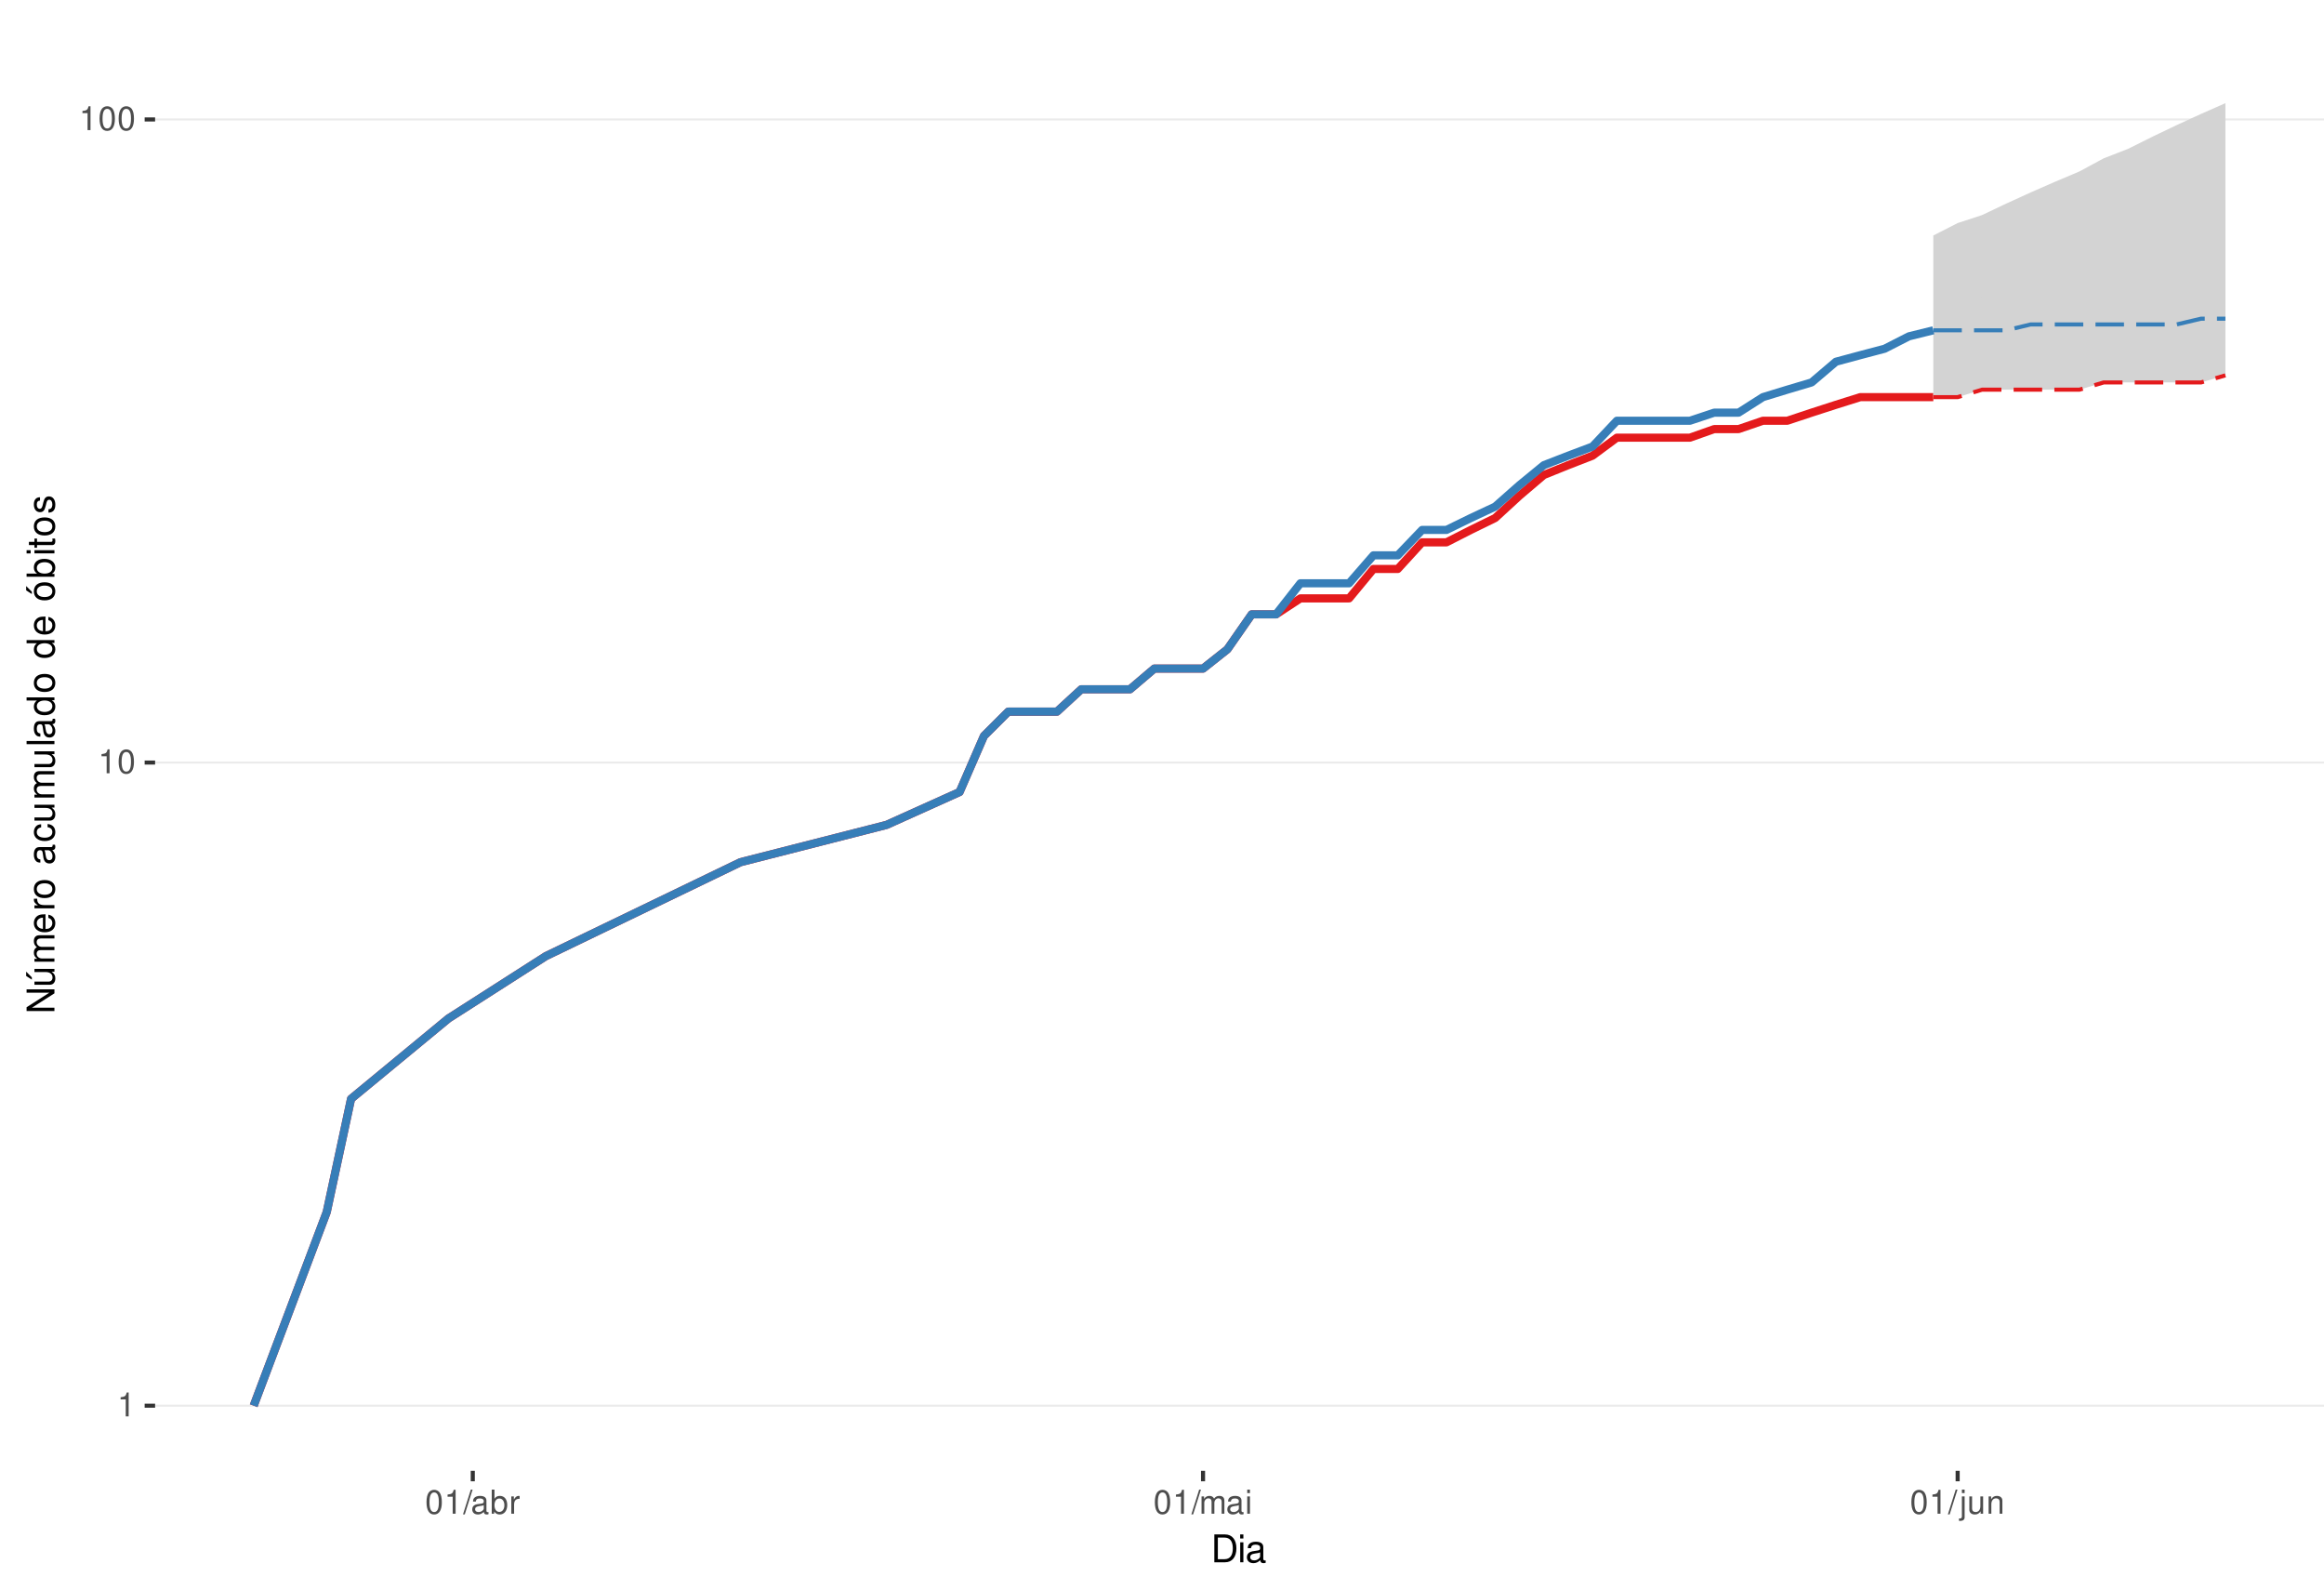
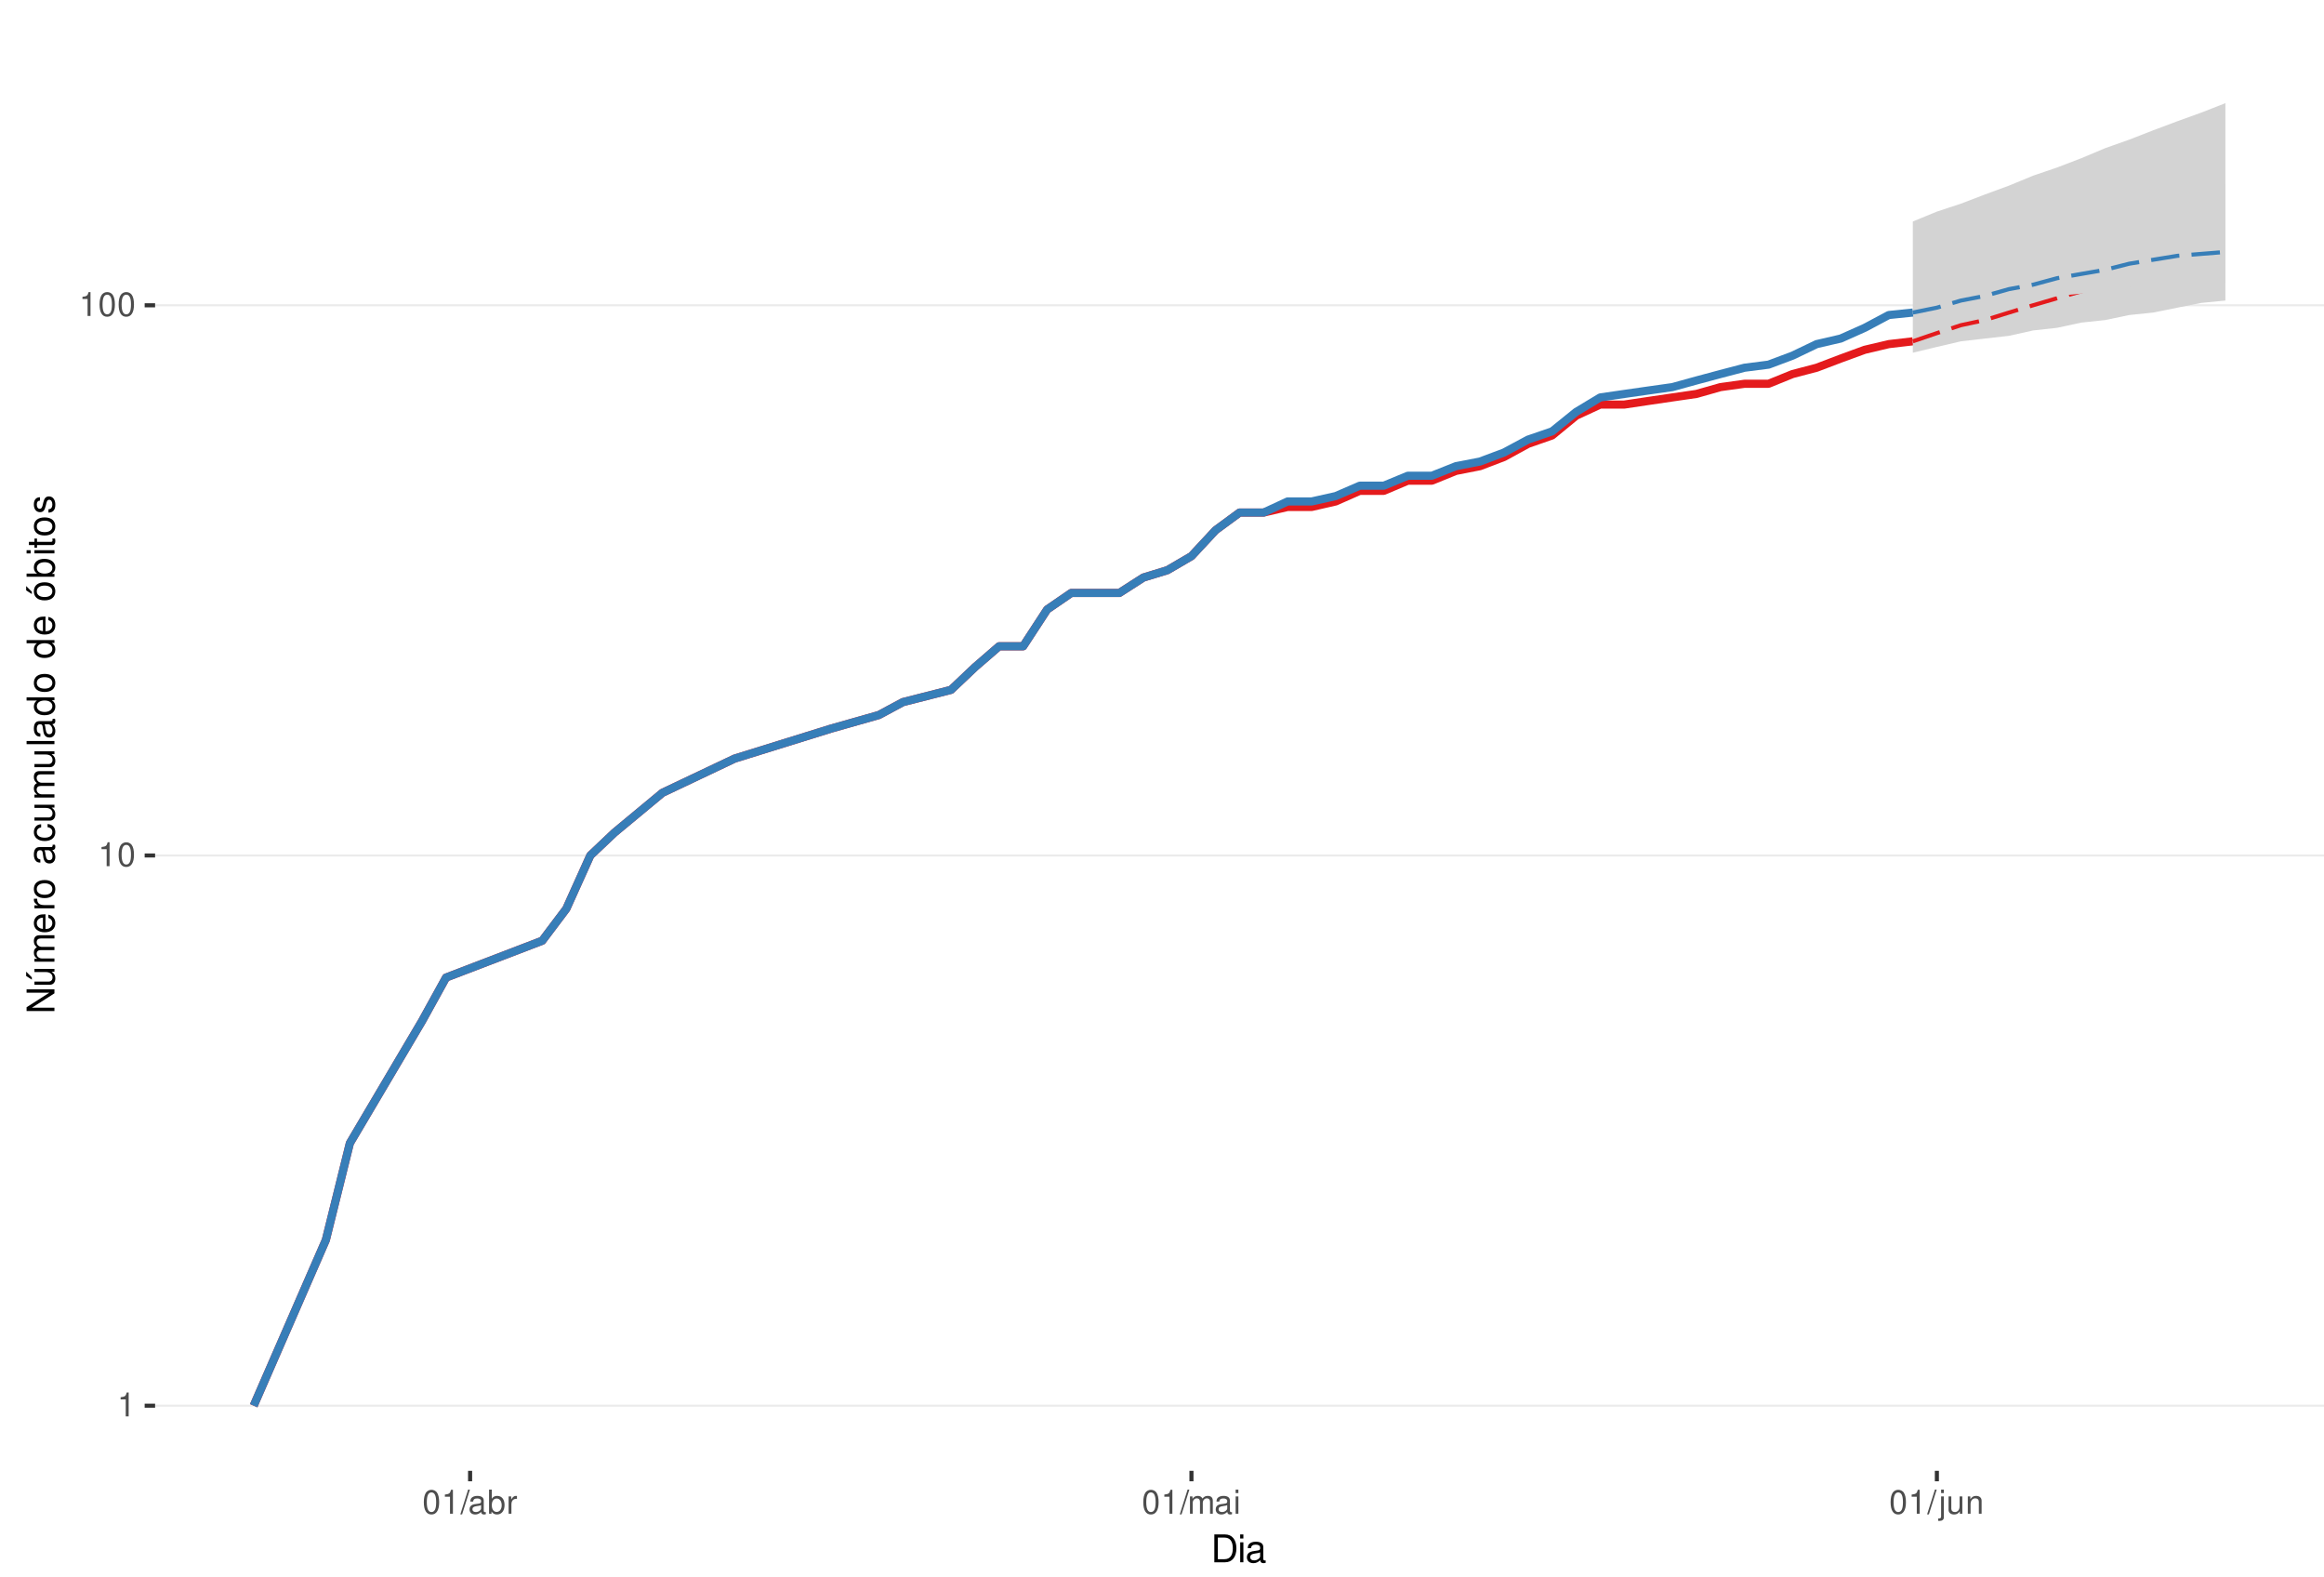
<svg xmlns="http://www.w3.org/2000/svg" xmlns:xlink="http://www.w3.org/1999/xlink" width="609pt" height="413pt" viewBox="0 0 609 413" version="1.1">
  <defs>
    <g>
      <symbol overflow="visible" id="glyph0-0">
        <path style="stroke:none;" d="" />
      </symbol>
      <symbol overflow="visible" id="glyph0-1">
        <path style="stroke:none;" d="M 2.234 -4.453 L 2.234 0 L 3 0 L 3 -6.266 L 2.5 -6.266 C 2.234 -5.297 2.062 -5.172 0.891 -5.016 L 0.891 -4.453 Z M 2.234 -4.453 " />
      </symbol>
      <symbol overflow="visible" id="glyph0-2">
        <path style="stroke:none;" d="M 2.375 -6.266 C 1.812 -6.266 1.297 -6 0.969 -5.578 C 0.578 -5.016 0.375 -4.188 0.375 -3.031 C 0.375 -0.922 1.062 0.203 2.375 0.203 C 3.672 0.203 4.391 -0.922 4.391 -2.984 C 4.391 -4.188 4.203 -5 3.797 -5.578 C 3.469 -6 2.953 -6.266 2.375 -6.266 Z M 2.375 -5.578 C 3.203 -5.578 3.609 -4.75 3.609 -3.047 C 3.609 -1.266 3.219 -0.438 2.359 -0.438 C 1.562 -0.438 1.156 -1.297 1.156 -3.016 C 1.156 -4.75 1.562 -5.578 2.375 -5.578 Z M 2.375 -5.578 " />
      </symbol>
      <symbol overflow="visible" id="glyph0-3">
        <path style="stroke:none;" d="M 1.984 -6.312 L -0.062 0.172 L 0.406 0.172 L 2.453 -6.312 Z M 1.984 -6.312 " />
      </symbol>
      <symbol overflow="visible" id="glyph0-4">
        <path style="stroke:none;" d="M 4.625 -0.422 C 4.547 -0.406 4.516 -0.406 4.469 -0.406 C 4.219 -0.406 4.078 -0.531 4.078 -0.766 L 4.078 -3.422 C 4.078 -4.234 3.5 -4.672 2.375 -4.672 C 1.719 -4.672 1.188 -4.469 0.875 -4.141 C 0.672 -3.906 0.578 -3.641 0.562 -3.188 L 1.297 -3.188 C 1.344 -3.75 1.672 -4 2.359 -4 C 3.016 -4 3.375 -3.75 3.375 -3.328 L 3.375 -3.141 C 3.359 -2.828 3.203 -2.703 2.609 -2.625 C 1.594 -2.5 1.438 -2.469 1.156 -2.359 C 0.625 -2.125 0.359 -1.734 0.359 -1.141 C 0.359 -0.312 0.938 0.203 1.859 0.203 C 2.422 0.203 2.875 0 3.391 -0.469 C 3.438 0 3.672 0.203 4.141 0.203 C 4.297 0.203 4.391 0.188 4.625 0.125 Z M 3.375 -1.422 C 3.375 -1.188 3.297 -1.031 3.078 -0.844 C 2.781 -0.578 2.438 -0.438 2.016 -0.438 C 1.453 -0.438 1.109 -0.703 1.109 -1.156 C 1.109 -1.641 1.422 -1.875 2.203 -1.984 C 2.984 -2.094 3.125 -2.125 3.375 -2.234 Z M 3.375 -1.422 " />
      </symbol>
      <symbol overflow="visible" id="glyph0-5">
        <path style="stroke:none;" d="M 0.469 -6.312 L 0.469 0 L 1.109 0 L 1.109 -0.578 C 1.469 -0.047 1.922 0.203 2.547 0.203 C 3.75 0.203 4.531 -0.781 4.531 -2.281 C 4.531 -3.75 3.797 -4.672 2.594 -4.672 C 1.969 -4.672 1.531 -4.438 1.188 -3.922 L 1.188 -6.312 Z M 2.453 -3.984 C 3.25 -3.984 3.781 -3.297 3.781 -2.203 C 3.781 -1.172 3.234 -0.469 2.453 -0.469 C 1.672 -0.469 1.188 -1.172 1.188 -2.234 C 1.188 -3.297 1.672 -3.984 2.453 -3.984 Z M 2.453 -3.984 " />
      </symbol>
      <symbol overflow="visible" id="glyph0-6">
        <path style="stroke:none;" d="M 0.594 -4.531 L 0.594 0 L 1.328 0 L 1.328 -2.359 C 1.328 -3.438 1.781 -3.938 2.781 -3.906 L 2.781 -4.641 C 2.656 -4.656 2.594 -4.672 2.5 -4.672 C 2.031 -4.672 1.672 -4.391 1.266 -3.719 L 1.266 -4.531 Z M 0.594 -4.531 " />
      </symbol>
      <symbol overflow="visible" id="glyph0-7">
        <path style="stroke:none;" d="M 0.609 -4.531 L 0.609 0 L 1.328 0 L 1.328 -2.844 C 1.328 -3.5 1.812 -4.031 2.391 -4.031 C 2.938 -4.031 3.234 -3.703 3.234 -3.125 L 3.234 0 L 3.969 0 L 3.969 -2.844 C 3.969 -3.5 4.438 -4.031 5.031 -4.031 C 5.562 -4.031 5.875 -3.703 5.875 -3.125 L 5.875 0 L 6.594 0 L 6.594 -3.406 C 6.594 -4.219 6.125 -4.672 5.281 -4.672 C 4.672 -4.672 4.312 -4.484 3.891 -3.969 C 3.625 -4.453 3.25 -4.672 2.672 -4.672 C 2.062 -4.672 1.656 -4.438 1.266 -3.891 L 1.266 -4.531 Z M 0.609 -4.531 " />
      </symbol>
      <symbol overflow="visible" id="glyph0-8">
        <path style="stroke:none;" d="M 1.297 -4.531 L 0.578 -4.531 L 0.578 0 L 1.297 0 Z M 1.297 -6.312 L 0.578 -6.312 L 0.578 -5.406 L 1.297 -5.406 Z M 1.297 -6.312 " />
      </symbol>
      <symbol overflow="visible" id="glyph0-9">
        <path style="stroke:none;" d="M 0.609 -4.531 L 0.609 0.656 C 0.609 1.109 0.469 1.25 0.016 1.25 C -0.031 1.25 -0.062 1.25 -0.156 1.25 L -0.156 1.859 C -0.062 1.875 -0.031 1.891 0.094 1.891 C 0.906 1.891 1.328 1.562 1.328 0.938 L 1.328 -4.531 Z M 1.328 -6.312 L 0.609 -6.312 L 0.609 -5.406 L 1.328 -5.406 Z M 1.328 -6.312 " />
      </symbol>
      <symbol overflow="visible" id="glyph0-10">
        <path style="stroke:none;" d="M 4.172 0 L 4.172 -4.531 L 3.453 -4.531 L 3.453 -1.969 C 3.453 -1.031 2.969 -0.438 2.219 -0.438 C 1.641 -0.438 1.281 -0.781 1.281 -1.328 L 1.281 -4.531 L 0.562 -4.531 L 0.562 -1.031 C 0.562 -0.281 1.125 0.203 2.016 0.203 C 2.672 0.203 3.094 -0.031 3.516 -0.625 L 3.516 0 Z M 4.172 0 " />
      </symbol>
      <symbol overflow="visible" id="glyph0-11">
        <path style="stroke:none;" d="M 0.609 -4.531 L 0.609 0 L 1.328 0 L 1.328 -2.5 C 1.328 -3.422 1.812 -4.031 2.562 -4.031 C 3.141 -4.031 3.5 -3.688 3.5 -3.141 L 3.5 0 L 4.219 0 L 4.219 -3.422 C 4.219 -4.188 3.656 -4.672 2.781 -4.672 C 2.109 -4.672 1.672 -4.406 1.266 -3.781 L 1.266 -4.531 Z M 0.609 -4.531 " />
      </symbol>
      <symbol overflow="visible" id="glyph1-0">
        <path style="stroke:none;" d="" />
      </symbol>
      <symbol overflow="visible" id="glyph1-1">
        <path style="stroke:none;" d="M 0.891 0 L 3.703 0 C 5.547 0 6.672 -1.375 6.672 -3.656 C 6.672 -5.906 5.547 -7.297 3.703 -7.297 L 0.891 -7.297 Z M 1.812 -0.812 L 1.812 -6.469 L 3.547 -6.469 C 4.984 -6.469 5.734 -5.5 5.734 -3.641 C 5.734 -1.797 4.984 -0.812 3.547 -0.812 Z M 1.812 -0.812 " />
      </symbol>
      <symbol overflow="visible" id="glyph1-2">
        <path style="stroke:none;" d="M 1.5 -5.234 L 0.672 -5.234 L 0.672 0 L 1.5 0 Z M 1.5 -7.297 L 0.656 -7.297 L 0.656 -6.234 L 1.5 -6.234 Z M 1.5 -7.297 " />
      </symbol>
      <symbol overflow="visible" id="glyph1-3">
        <path style="stroke:none;" d="M 5.344 -0.484 C 5.266 -0.469 5.219 -0.469 5.172 -0.469 C 4.875 -0.469 4.719 -0.625 4.719 -0.875 L 4.719 -3.953 C 4.719 -4.891 4.047 -5.391 2.75 -5.391 C 1.984 -5.391 1.375 -5.172 1.016 -4.781 C 0.766 -4.516 0.672 -4.203 0.656 -3.688 L 1.484 -3.688 C 1.562 -4.328 1.938 -4.625 2.719 -4.625 C 3.484 -4.625 3.891 -4.344 3.891 -3.844 L 3.891 -3.625 C 3.875 -3.266 3.703 -3.125 3.016 -3.047 C 1.844 -2.891 1.656 -2.844 1.344 -2.719 C 0.734 -2.453 0.422 -2 0.422 -1.312 C 0.422 -0.375 1.078 0.234 2.141 0.234 C 2.797 0.234 3.328 0 3.922 -0.547 C 3.984 0 4.234 0.234 4.781 0.234 C 4.953 0.234 5.062 0.203 5.344 0.141 Z M 3.891 -1.656 C 3.891 -1.375 3.812 -1.203 3.562 -0.969 C 3.219 -0.656 2.812 -0.5 2.312 -0.5 C 1.672 -0.5 1.297 -0.812 1.297 -1.344 C 1.297 -1.891 1.656 -2.172 2.547 -2.297 C 3.438 -2.422 3.609 -2.453 3.891 -2.594 Z M 3.891 -1.656 " />
      </symbol>
      <symbol overflow="visible" id="glyph2-0">
        <path style="stroke:none;" d="" />
      </symbol>
      <symbol overflow="visible" id="glyph2-1">
        <path style="stroke:none;" d="M -7.297 -6.453 L -7.297 -5.578 L -1.328 -5.578 L -7.297 -1.766 L -7.297 -0.766 L 0 -0.766 L 0 -1.641 L -5.906 -1.641 L 0 -5.406 L 0 -6.453 Z M -7.297 -6.453 " />
      </symbol>
      <symbol overflow="visible" id="glyph2-2">
        <path style="stroke:none;" d="M 0 -4.812 L -5.234 -4.812 L -5.234 -3.984 L -2.266 -3.984 C -1.203 -3.984 -0.5 -3.438 -0.5 -2.562 C -0.5 -1.906 -0.906 -1.484 -1.531 -1.484 L -5.234 -1.484 L -5.234 -0.656 L -1.203 -0.656 C -0.328 -0.656 0.234 -1.297 0.234 -2.312 C 0.234 -3.094 -0.047 -3.578 -0.734 -4.062 L 0 -4.062 Z M -7.406 -2.953 L -5.922 -2 L -5.922 -2.594 L -7.406 -4.094 Z M -7.406 -2.953 " />
      </symbol>
      <symbol overflow="visible" id="glyph2-3">
        <path style="stroke:none;" d="M -5.234 -0.703 L 0 -0.703 L 0 -1.547 L -3.297 -1.547 C -4.047 -1.547 -4.656 -2.094 -4.656 -2.766 C -4.656 -3.391 -4.281 -3.734 -3.609 -3.734 L 0 -3.734 L 0 -4.578 L -3.297 -4.578 C -4.047 -4.578 -4.656 -5.125 -4.656 -5.812 C -4.656 -6.422 -4.266 -6.781 -3.609 -6.781 L 0 -6.781 L 0 -7.625 L -3.938 -7.625 C -4.875 -7.625 -5.391 -7.078 -5.391 -6.094 C -5.391 -5.406 -5.188 -4.984 -4.594 -4.484 C -5.156 -4.188 -5.391 -3.766 -5.391 -3.078 C -5.391 -2.375 -5.125 -1.906 -4.5 -1.469 L -5.234 -1.469 Z M -5.234 -0.703 " />
      </symbol>
      <symbol overflow="visible" id="glyph2-4">
        <path style="stroke:none;" d="M -2.344 -5.125 C -3.141 -5.125 -3.625 -5.062 -4.016 -4.922 C -4.875 -4.578 -5.391 -3.781 -5.391 -2.797 C -5.391 -1.344 -4.281 -0.406 -2.547 -0.406 C -0.812 -0.406 0.234 -1.297 0.234 -2.781 C 0.234 -3.984 -0.453 -4.812 -1.594 -5.016 L -1.594 -4.188 C -0.906 -3.953 -0.547 -3.484 -0.547 -2.812 C -0.547 -2.281 -0.781 -1.828 -1.219 -1.547 C -1.516 -1.344 -1.812 -1.281 -2.344 -1.266 Z M -3.016 -1.297 C -3.984 -1.359 -4.625 -1.953 -4.625 -2.797 C -4.625 -3.641 -3.953 -4.234 -3.016 -4.234 Z M -3.016 -1.297 " />
      </symbol>
      <symbol overflow="visible" id="glyph2-5">
        <path style="stroke:none;" d="M -5.234 -0.688 L 0 -0.688 L 0 -1.531 L -2.719 -1.531 C -3.984 -1.547 -4.547 -2.062 -4.516 -3.203 L -5.359 -3.203 C -5.375 -3.062 -5.391 -2.984 -5.391 -2.891 C -5.391 -2.344 -5.062 -1.938 -4.297 -1.453 L -5.234 -1.453 Z M -5.234 -0.688 " />
      </symbol>
      <symbol overflow="visible" id="glyph2-6">
        <path style="stroke:none;" d="M -5.391 -2.719 C -5.391 -1.234 -4.344 -0.359 -2.578 -0.359 C -0.812 -0.359 0.234 -1.234 0.234 -2.734 C 0.234 -4.203 -0.812 -5.094 -2.547 -5.094 C -4.359 -5.094 -5.391 -4.234 -5.391 -2.719 Z M -4.625 -2.734 C -4.625 -3.672 -3.844 -4.234 -2.547 -4.234 C -1.312 -4.234 -0.547 -3.656 -0.547 -2.734 C -0.547 -1.797 -1.312 -1.234 -2.578 -1.234 C -3.844 -1.234 -4.625 -1.797 -4.625 -2.734 Z M -4.625 -2.734 " />
      </symbol>
      <symbol overflow="visible" id="glyph2-7">
        <path style="stroke:none;" d="" />
      </symbol>
      <symbol overflow="visible" id="glyph2-8">
        <path style="stroke:none;" d="M -0.484 -5.344 C -0.469 -5.266 -0.469 -5.219 -0.469 -5.172 C -0.469 -4.875 -0.625 -4.719 -0.875 -4.719 L -3.953 -4.719 C -4.891 -4.719 -5.391 -4.047 -5.391 -2.75 C -5.391 -1.984 -5.172 -1.375 -4.781 -1.016 C -4.516 -0.766 -4.203 -0.672 -3.688 -0.656 L -3.688 -1.484 C -4.328 -1.562 -4.625 -1.938 -4.625 -2.719 C -4.625 -3.484 -4.344 -3.891 -3.844 -3.891 L -3.625 -3.891 C -3.266 -3.875 -3.125 -3.703 -3.047 -3.016 C -2.891 -1.844 -2.844 -1.656 -2.719 -1.344 C -2.453 -0.734 -2 -0.422 -1.312 -0.422 C -0.375 -0.422 0.234 -1.078 0.234 -2.141 C 0.234 -2.797 0 -3.328 -0.547 -3.922 C 0 -3.984 0.234 -4.234 0.234 -4.781 C 0.234 -4.953 0.203 -5.062 0.141 -5.344 Z M -1.656 -3.891 C -1.375 -3.891 -1.203 -3.812 -0.969 -3.562 C -0.656 -3.219 -0.5 -2.812 -0.5 -2.312 C -0.5 -1.672 -0.812 -1.297 -1.344 -1.297 C -1.891 -1.297 -2.172 -1.656 -2.297 -2.547 C -2.422 -3.438 -2.453 -3.609 -2.594 -3.891 Z M -1.656 -3.891 " />
      </symbol>
      <symbol overflow="visible" id="glyph2-9">
        <path style="stroke:none;" d="M -3.484 -4.703 C -3.984 -4.672 -4.312 -4.562 -4.609 -4.359 C -5.094 -4 -5.391 -3.375 -5.391 -2.641 C -5.391 -1.219 -4.266 -0.312 -2.531 -0.312 C -0.844 -0.312 0.234 -1.203 0.234 -2.625 C 0.234 -3.875 -0.516 -4.672 -1.797 -4.766 L -1.797 -3.938 C -0.953 -3.797 -0.547 -3.359 -0.547 -2.656 C -0.547 -1.734 -1.297 -1.188 -2.531 -1.188 C -3.844 -1.188 -4.625 -1.719 -4.625 -2.625 C -4.625 -3.328 -4.203 -3.766 -3.484 -3.875 Z M -3.484 -4.703 " />
      </symbol>
      <symbol overflow="visible" id="glyph2-10">
        <path style="stroke:none;" d="M 0 -4.812 L -5.234 -4.812 L -5.234 -3.984 L -2.266 -3.984 C -1.203 -3.984 -0.5 -3.438 -0.5 -2.562 C -0.5 -1.906 -0.906 -1.484 -1.531 -1.484 L -5.234 -1.484 L -5.234 -0.656 L -1.203 -0.656 C -0.328 -0.656 0.234 -1.297 0.234 -2.312 C 0.234 -3.094 -0.047 -3.578 -0.734 -4.062 L 0 -4.062 Z M 0 -4.812 " />
      </symbol>
      <symbol overflow="visible" id="glyph2-11">
        <path style="stroke:none;" d="M -7.297 -1.516 L -7.297 -0.688 L 0 -0.688 L 0 -1.516 Z M -7.297 -1.516 " />
      </symbol>
      <symbol overflow="visible" id="glyph2-12">
        <path style="stroke:none;" d="M -7.297 -4.953 L -7.297 -4.125 L -4.578 -4.125 C -5.109 -3.766 -5.391 -3.203 -5.391 -2.516 C -5.391 -1.156 -4.297 -0.266 -2.625 -0.266 C -0.859 -0.266 0.234 -1.125 0.234 -2.547 C 0.234 -3.266 -0.047 -3.766 -0.688 -4.203 L 0 -4.203 L 0 -4.953 Z M -4.609 -2.656 C -4.609 -3.547 -3.812 -4.125 -2.562 -4.125 C -1.344 -4.125 -0.547 -3.547 -0.547 -2.656 C -0.547 -1.734 -1.359 -1.125 -2.578 -1.125 C -3.797 -1.125 -4.609 -1.734 -4.609 -2.656 Z M -4.609 -2.656 " />
      </symbol>
      <symbol overflow="visible" id="glyph2-13">
        <path style="stroke:none;" d="M -5.391 -2.719 C -5.391 -1.234 -4.344 -0.359 -2.578 -0.359 C -0.812 -0.359 0.234 -1.234 0.234 -2.734 C 0.234 -4.203 -0.812 -5.094 -2.547 -5.094 C -4.359 -5.094 -5.391 -4.234 -5.391 -2.719 Z M -4.625 -2.734 C -4.625 -3.672 -3.844 -4.234 -2.547 -4.234 C -1.312 -4.234 -0.547 -3.656 -0.547 -2.734 C -0.547 -1.797 -1.312 -1.234 -2.578 -1.234 C -3.844 -1.234 -4.625 -1.797 -4.625 -2.734 Z M -7.406 -2.984 L -5.922 -2.016 L -5.922 -2.625 L -7.406 -4.109 Z M -7.406 -2.984 " />
      </symbol>
      <symbol overflow="visible" id="glyph2-14">
        <path style="stroke:none;" d="M -7.297 -0.547 L 0 -0.547 L 0 -1.297 L -0.672 -1.297 C -0.062 -1.688 0.234 -2.219 0.234 -2.953 C 0.234 -4.328 -0.906 -5.234 -2.641 -5.234 C -4.344 -5.234 -5.391 -4.375 -5.391 -2.984 C -5.391 -2.266 -5.125 -1.766 -4.531 -1.375 L -7.297 -1.375 Z M -4.609 -2.828 C -4.609 -3.766 -3.797 -4.359 -2.547 -4.359 C -1.359 -4.359 -0.547 -3.734 -0.547 -2.828 C -0.547 -1.938 -1.344 -1.375 -2.578 -1.375 C -3.812 -1.375 -4.609 -1.938 -4.609 -2.828 Z M -4.609 -2.828 " />
      </symbol>
      <symbol overflow="visible" id="glyph2-15">
        <path style="stroke:none;" d="M -5.234 -1.5 L -5.234 -0.672 L 0 -0.672 L 0 -1.5 Z M -7.297 -1.5 L -7.297 -0.656 L -6.234 -0.656 L -6.234 -1.5 Z M -7.297 -1.5 " />
      </symbol>
      <symbol overflow="visible" id="glyph2-16">
        <path style="stroke:none;" d="M -5.234 -2.547 L -5.234 -1.688 L -6.688 -1.688 L -6.688 -0.844 L -5.234 -0.844 L -5.234 -0.141 L -4.562 -0.141 L -4.562 -0.844 L -0.594 -0.844 C -0.062 -0.844 0.234 -1.203 0.234 -1.859 C 0.234 -2.078 0.203 -2.266 0.156 -2.547 L -0.547 -2.547 C -0.516 -2.422 -0.5 -2.312 -0.5 -2.141 C -0.5 -1.781 -0.594 -1.688 -0.969 -1.688 L -4.562 -1.688 L -4.562 -2.547 Z M -5.234 -2.547 " />
      </symbol>
      <symbol overflow="visible" id="glyph2-17">
        <path style="stroke:none;" d="M -3.781 -4.375 C -4.812 -4.375 -5.391 -3.688 -5.391 -2.484 C -5.391 -1.266 -4.766 -0.469 -3.797 -0.469 C -2.969 -0.469 -2.578 -0.891 -2.281 -2.125 L -2.094 -2.906 C -1.953 -3.484 -1.734 -3.719 -1.375 -3.719 C -0.875 -3.719 -0.547 -3.234 -0.547 -2.5 C -0.547 -2.047 -0.672 -1.672 -0.891 -1.453 C -1.047 -1.328 -1.188 -1.266 -1.562 -1.219 L -1.562 -0.344 C -0.344 -0.375 0.234 -1.062 0.234 -2.438 C 0.234 -3.75 -0.422 -4.594 -1.438 -4.594 C -2.203 -4.594 -2.641 -4.156 -2.891 -3.109 L -3.078 -2.312 C -3.234 -1.625 -3.453 -1.344 -3.828 -1.344 C -4.312 -1.344 -4.625 -1.766 -4.625 -2.453 C -4.625 -3.125 -4.328 -3.484 -3.781 -3.5 Z M -3.781 -4.375 " />
      </symbol>
    </g>
    <clipPath id="clip1">
      <path d="M 40.645 9.961 L 609 9.961 L 609 385.328 L 40.645 385.328 Z M 40.645 9.961 " />
    </clipPath>
    <clipPath id="clip2">
      <path d="M 40.645 368 L 609 368 L 609 369 L 40.645 369 Z M 40.645 368 " />
    </clipPath>
    <clipPath id="clip3">
-       <path d="M 40.645 199 L 609 199 L 609 201 L 40.645 201 Z M 40.645 199 " />
+       <path d="M 40.645 223 L 609 223 L 609 225 L 40.645 225 Z M 40.645 223 " />
    </clipPath>
    <clipPath id="clip4">
-       <path d="M 40.645 31 L 609 31 L 609 32 L 40.645 32 Z M 40.645 31 " />
+       <path d="M 40.645 79 L 609 79 L 609 81 L 40.645 81 Z M 40.645 79 " />
    </clipPath>
  </defs>
  <g id="surface240">
    <rect x="0" y="0" width="609" height="413" style="fill:rgb(100%,100%,100%);fill-opacity:1;stroke:none;" />
    <rect x="0" y="0" width="609" height="413" style="fill:rgb(100%,100%,100%);fill-opacity:1;stroke:none;" />
    <path style="fill:none;stroke-width:1.067;stroke-linecap:round;stroke-linejoin:round;stroke:rgb(100%,100%,100%);stroke-opacity:1;stroke-miterlimit:10;" d="M 0 413 L 609 413 L 609 0 L 0 0 Z M 0 413 " />
    <g clip-path="url(#clip1)" clip-rule="nonzero">
      <path style=" stroke:none;fill-rule:nonzero;fill:rgb(100%,100%,100%);fill-opacity:1;" d="M 40.645 385.328 L 609 385.328 L 609 9.961 L 40.645 9.961 Z M 40.645 385.328 " />
    </g>
    <g clip-path="url(#clip2)" clip-rule="nonzero">
      <path style="fill:none;stroke-width:0.533;stroke-linecap:butt;stroke-linejoin:round;stroke:rgb(92.157%,92.157%,92.157%);stroke-opacity:1;stroke-miterlimit:10;" d="M 40.645 368.266 L 609 368.266 " />
    </g>
    <g clip-path="url(#clip3)" clip-rule="nonzero">
-       <path style="fill:none;stroke-width:0.533;stroke-linecap:butt;stroke-linejoin:round;stroke:rgb(92.157%,92.157%,92.157%);stroke-opacity:1;stroke-miterlimit:10;" d="M 40.645 199.777 L 609 199.777 " />
+       <path style="fill:none;stroke-width:0.533;stroke-linecap:butt;stroke-linejoin:round;stroke:rgb(92.157%,92.157%,92.157%);stroke-opacity:1;stroke-miterlimit:10;" d="M 40.645 224.121 L 609 224.121 " />
    </g>
    <g clip-path="url(#clip4)" clip-rule="nonzero">
-       <path style="fill:none;stroke-width:0.533;stroke-linecap:butt;stroke-linejoin:round;stroke:rgb(92.157%,92.157%,92.157%);stroke-opacity:1;stroke-miterlimit:10;" d="M 40.645 31.289 L 609 31.289 " />
-     </g>
-     <path style="fill:none;stroke-width:2.134;stroke-linecap:butt;stroke-linejoin:round;stroke:rgb(89.412%,10.196%,10.98%);stroke-opacity:1;stroke-miterlimit:10;" d="M 66.48 368.266 L 85.617 317.547 L 91.996 287.875 L 117.512 266.824 L 143.027 250.496 L 194.055 225.875 L 232.328 216.105 L 251.465 207.488 L 257.844 192.805 L 264.223 186.438 L 276.98 186.438 L 283.359 180.578 L 296.117 180.578 L 302.496 175.156 L 315.254 175.156 L 321.633 170.109 L 328.012 160.949 L 334.391 160.949 L 340.77 156.766 L 353.527 156.766 L 359.906 149.059 L 366.285 149.059 L 372.664 142.082 L 379.043 142.082 L 385.422 138.832 L 391.801 135.715 L 398.18 129.859 L 404.559 124.438 L 410.938 121.867 L 417.316 119.387 L 423.695 114.664 L 442.832 114.664 L 449.211 112.414 L 455.59 112.414 L 461.969 110.23 L 468.348 110.23 L 474.727 108.109 L 481.105 106.047 L 487.484 104.043 L 506.621 104.043 " />
-     <path style=" stroke:none;fill-rule:nonzero;fill:rgb(82.745%,82.745%,82.745%);fill-opacity:1;" d="M 506.621 61.695 L 513 58.441 L 519.379 56.352 L 525.758 53.32 L 532.137 50.414 L 538.516 47.617 L 544.895 44.922 L 551.27 41.48 L 557.648 39 L 564.027 35.816 L 570.406 32.766 L 576.785 29.84 L 583.164 27.023 L 583.164 98.336 L 576.785 100.191 L 551.27 100.191 L 544.895 102.09 L 519.379 102.09 L 513 104.043 L 506.621 104.043 Z M 506.621 61.695 " />
-     <path style="fill:none;stroke-width:1.067;stroke-linecap:butt;stroke-linejoin:round;stroke:rgb(89.412%,10.196%,10.98%);stroke-opacity:1;stroke-dasharray:7.469,3.201;stroke-miterlimit:10;" d="M 506.621 104.043 L 513 104.043 L 519.379 102.09 L 544.895 102.09 L 551.27 100.191 L 576.785 100.191 L 583.164 98.336 " />
-     <path style="fill:none;stroke-width:2.134;stroke-linecap:butt;stroke-linejoin:round;stroke:rgb(21.569%,49.412%,72.157%);stroke-opacity:1;stroke-miterlimit:10;" d="M 66.48 368.266 L 85.617 317.547 L 91.996 287.875 L 117.512 266.824 L 143.027 250.496 L 194.055 225.875 L 232.328 216.105 L 251.465 207.488 L 257.844 192.805 L 264.223 186.438 L 276.98 186.438 L 283.359 180.578 L 296.117 180.578 L 302.496 175.156 L 315.254 175.156 L 321.633 170.109 L 328.012 160.949 L 334.391 160.949 L 340.77 152.812 L 353.527 152.812 L 359.906 145.488 L 366.285 145.488 L 372.664 138.832 L 379.043 138.832 L 385.422 135.715 L 391.801 132.73 L 398.18 127.098 L 404.559 121.867 L 410.938 119.387 L 417.316 116.988 L 423.695 110.23 L 442.832 110.23 L 449.211 108.109 L 455.59 108.109 L 461.969 104.043 L 468.348 102.09 L 474.727 100.191 L 481.105 94.766 L 487.484 93.047 L 493.863 91.363 L 500.242 88.109 L 506.621 86.535 " />
-     <path style=" stroke:none;fill-rule:nonzero;fill:rgb(82.745%,82.745%,82.745%);fill-opacity:1;" d="M 506.621 86.535 L 513 82.008 L 519.379 77.746 L 525.758 75.035 L 532.137 71.148 L 538.516 67.457 L 544.895 65.098 L 551.27 61.695 L 557.648 59.508 L 564.027 56.352 L 570.406 54.316 L 576.785 53.32 L 583.164 52.34 L 583.164 83.488 L 576.785 83.488 L 570.406 84.996 L 532.137 84.996 L 525.758 86.535 Z M 506.621 86.535 " />
-     <path style="fill:none;stroke-width:1.067;stroke-linecap:butt;stroke-linejoin:round;stroke:rgb(21.569%,49.412%,72.157%);stroke-opacity:1;stroke-dasharray:7.469,3.201;stroke-miterlimit:10;" d="M 506.621 86.535 L 525.758 86.535 L 532.137 84.996 L 570.406 84.996 L 576.785 83.488 L 583.164 83.488 " />
+       <path style="fill:none;stroke-width:0.533;stroke-linecap:butt;stroke-linejoin:round;stroke:rgb(92.157%,92.157%,92.157%);stroke-opacity:1;stroke-miterlimit:10;" d="M 40.645 79.977 L 609 79.977 " />
+     </g>
+     <path style="fill:none;stroke-width:2.134;stroke-linecap:butt;stroke-linejoin:round;stroke:rgb(89.412%,10.196%,10.98%);stroke-opacity:1;stroke-miterlimit:10;" d="M 66.48 368.266 L 85.383 324.875 L 91.684 299.492 L 110.586 267.516 L 116.887 256.102 L 142.094 246.449 L 148.395 238.09 L 154.695 224.121 L 160.996 218.156 L 173.598 207.699 L 192.5 198.738 L 217.703 190.902 L 230.309 187.324 L 236.609 183.941 L 249.211 180.73 L 255.512 174.762 L 261.812 169.316 L 268.113 169.316 L 274.414 159.668 L 280.715 155.348 L 293.316 155.348 L 299.617 151.309 L 305.918 149.379 L 312.219 145.699 L 318.523 138.922 L 324.824 134.285 L 331.125 134.285 L 337.426 132.812 L 343.727 132.812 L 350.027 131.371 L 356.328 128.59 L 362.629 128.59 L 368.93 125.926 L 375.23 125.926 L 381.531 123.367 L 387.832 122.129 L 394.133 119.723 L 400.434 116.273 L 406.734 114.078 L 413.039 108.902 L 419.34 105.988 L 425.641 105.988 L 431.941 105.047 L 438.242 104.121 L 444.543 103.207 L 450.844 101.418 L 457.145 100.543 L 463.445 100.543 L 469.746 97.988 L 476.047 96.34 L 482.348 93.945 L 488.648 91.641 L 494.949 90.152 L 501.254 89.418 " />
+     <path style=" stroke:none;fill-rule:nonzero;fill:rgb(82.745%,82.745%,82.745%);fill-opacity:1;" d="M 501.254 58.027 L 507.555 55.434 L 513.855 53.355 L 520.156 50.945 L 526.457 48.629 L 532.758 46.027 L 539.059 43.879 L 545.359 41.465 L 551.66 38.816 L 557.961 36.586 L 564.262 34.129 L 570.562 31.766 L 576.863 29.492 L 583.164 27.023 L 583.164 78.738 L 576.863 79.355 L 570.562 80.605 L 564.262 81.883 L 557.961 82.531 L 551.66 83.852 L 545.359 84.52 L 539.059 85.883 L 532.758 86.574 L 526.457 87.98 L 520.156 88.695 L 513.855 89.418 L 507.555 90.891 L 501.254 92.402 Z M 501.254 58.027 " />
+     <path style="fill:none;stroke-width:1.067;stroke-linecap:butt;stroke-linejoin:round;stroke:rgb(89.412%,10.196%,10.98%);stroke-opacity:1;stroke-dasharray:7.469,3.201;stroke-miterlimit:10;" d="M 501.254 89.418 L 507.555 87.273 L 513.855 85.195 L 520.156 83.852 L 526.457 81.883 L 532.758 79.977 L 539.059 78.125 L 545.359 76.328 L 551.66 74.582 L 557.961 72.883 L 564.262 71.227 L 570.562 69.617 L 576.863 67.527 L 583.164 66.008 " />
+     <path style="fill:none;stroke-width:2.134;stroke-linecap:butt;stroke-linejoin:round;stroke:rgb(21.569%,49.412%,72.157%);stroke-opacity:1;stroke-miterlimit:10;" d="M 66.48 368.266 L 85.383 324.875 L 91.684 299.492 L 110.586 267.516 L 116.887 256.102 L 142.094 246.449 L 148.395 238.09 L 154.695 224.121 L 160.996 218.156 L 173.598 207.699 L 192.5 198.738 L 217.703 190.902 L 230.309 187.324 L 236.609 183.941 L 249.211 180.73 L 255.512 174.762 L 261.812 169.316 L 268.113 169.316 L 274.414 159.668 L 280.715 155.348 L 293.316 155.348 L 299.617 151.309 L 305.918 149.379 L 312.219 145.699 L 318.523 138.922 L 324.824 134.285 L 331.125 134.285 L 337.426 131.371 L 343.727 131.371 L 350.027 129.965 L 356.328 127.242 L 362.629 127.242 L 368.93 124.633 L 375.23 124.633 L 381.531 122.129 L 387.832 120.914 L 394.133 118.551 L 400.434 115.168 L 406.734 113.008 L 413.039 107.914 L 419.34 104.121 L 425.641 103.207 L 431.941 102.305 L 438.242 101.418 L 444.543 99.68 L 450.844 97.988 L 457.145 96.34 L 463.445 95.531 L 469.746 93.168 L 476.047 90.152 L 482.348 88.695 L 488.648 85.883 L 494.949 82.531 L 501.254 81.883 " />
+     <path style=" stroke:none;fill-rule:nonzero;fill:rgb(82.745%,82.745%,82.745%);fill-opacity:1;" d="M 501.254 81.883 L 507.555 78.125 L 513.855 74.582 L 520.156 71.227 L 526.457 68.043 L 532.758 65.016 L 539.059 62.125 L 545.359 59.363 L 551.66 56.719 L 557.961 54.594 L 564.262 52.141 L 570.562 50.555 L 576.863 49.008 L 583.164 48.25 L 583.164 74.012 L 576.863 74.012 L 570.562 74.582 L 564.262 74.582 L 557.961 75.16 L 551.66 76.328 L 545.359 76.922 L 532.758 78.125 L 526.457 78.738 L 520.156 79.355 L 513.855 80.605 L 507.555 81.242 Z M 501.254 81.883 " />
+     <path style="fill:none;stroke-width:1.067;stroke-linecap:butt;stroke-linejoin:round;stroke:rgb(21.569%,49.412%,72.157%);stroke-opacity:1;stroke-dasharray:7.469,3.201;stroke-miterlimit:10;" d="M 501.254 81.883 L 507.555 80.605 L 513.855 78.738 L 520.156 77.523 L 526.457 75.742 L 532.758 74.582 L 539.059 72.883 L 545.359 71.773 L 551.66 70.688 L 557.961 69.086 L 564.262 68.043 L 570.562 67.02 L 576.863 66.512 L 583.164 66.008 " />
    <g style="fill:rgb(30.196%,30.196%,30.196%);fill-opacity:1;">
      <use xlink:href="#glyph0-1" x="30.715" y="371.071" />
    </g>
    <g style="fill:rgb(30.196%,30.196%,30.196%);fill-opacity:1;">
-       <use xlink:href="#glyph0-1" x="25.715" y="202.583" />
-       <use xlink:href="#glyph0-2" x="30.715" y="202.583" />
-     </g>
-     <g style="fill:rgb(30.196%,30.196%,30.196%);fill-opacity:1;">
-       <use xlink:href="#glyph0-1" x="20.715" y="34.095" />
-       <use xlink:href="#glyph0-2" x="25.715" y="34.095" />
-       <use xlink:href="#glyph0-2" x="30.715" y="34.095" />
+       <use xlink:href="#glyph0-1" x="25.715" y="226.927" />
+       <use xlink:href="#glyph0-2" x="30.715" y="226.927" />
+     </g>
+     <g style="fill:rgb(30.196%,30.196%,30.196%);fill-opacity:1;">
+       <use xlink:href="#glyph0-1" x="20.715" y="82.782" />
+       <use xlink:href="#glyph0-2" x="25.715" y="82.782" />
+       <use xlink:href="#glyph0-2" x="30.715" y="82.782" />
    </g>
    <path style="fill:none;stroke-width:1.067;stroke-linecap:butt;stroke-linejoin:round;stroke:rgb(20%,20%,20%);stroke-opacity:1;stroke-miterlimit:10;" d="M 37.906 368.266 L 40.645 368.266 " />
-     <path style="fill:none;stroke-width:1.067;stroke-linecap:butt;stroke-linejoin:round;stroke:rgb(20%,20%,20%);stroke-opacity:1;stroke-miterlimit:10;" d="M 37.906 199.777 L 40.645 199.777 " />
-     <path style="fill:none;stroke-width:1.067;stroke-linecap:butt;stroke-linejoin:round;stroke:rgb(20%,20%,20%);stroke-opacity:1;stroke-miterlimit:10;" d="M 37.906 31.289 L 40.645 31.289 " />
-     <path style="fill:none;stroke-width:1.067;stroke-linecap:butt;stroke-linejoin:round;stroke:rgb(20%,20%,20%);stroke-opacity:1;stroke-miterlimit:10;" d="M 123.891 388.07 L 123.891 385.328 " />
-     <path style="fill:none;stroke-width:1.067;stroke-linecap:butt;stroke-linejoin:round;stroke:rgb(20%,20%,20%);stroke-opacity:1;stroke-miterlimit:10;" d="M 315.254 388.07 L 315.254 385.328 " />
-     <path style="fill:none;stroke-width:1.067;stroke-linecap:butt;stroke-linejoin:round;stroke:rgb(20%,20%,20%);stroke-opacity:1;stroke-miterlimit:10;" d="M 513 388.07 L 513 385.328 " />
-     <g style="fill:rgb(30.196%,30.196%,30.196%);fill-opacity:1;">
-       <use xlink:href="#glyph0-2" x="111.391" y="396.567" />
-       <use xlink:href="#glyph0-1" x="116.391" y="396.567" />
-       <use xlink:href="#glyph0-3" x="121.391" y="396.567" />
-       <use xlink:href="#glyph0-4" x="123.391" y="396.567" />
-       <use xlink:href="#glyph0-5" x="128.391" y="396.567" />
-       <use xlink:href="#glyph0-6" x="133.391" y="396.567" />
-     </g>
-     <g style="fill:rgb(30.196%,30.196%,30.196%);fill-opacity:1;">
-       <use xlink:href="#glyph0-2" x="302.254" y="396.567" />
-       <use xlink:href="#glyph0-1" x="307.254" y="396.567" />
-       <use xlink:href="#glyph0-3" x="312.254" y="396.567" />
-       <use xlink:href="#glyph0-7" x="314.254" y="396.567" />
-       <use xlink:href="#glyph0-4" x="321.254" y="396.567" />
-       <use xlink:href="#glyph0-8" x="326.254" y="396.567" />
-     </g>
-     <g style="fill:rgb(30.196%,30.196%,30.196%);fill-opacity:1;">
-       <use xlink:href="#glyph0-2" x="500.5" y="396.567" />
-       <use xlink:href="#glyph0-1" x="505.5" y="396.567" />
-       <use xlink:href="#glyph0-3" x="510.5" y="396.567" />
-       <use xlink:href="#glyph0-9" x="513.5" y="396.567" />
-       <use xlink:href="#glyph0-10" x="515.5" y="396.567" />
-       <use xlink:href="#glyph0-11" x="520.5" y="396.567" />
+     <path style="fill:none;stroke-width:1.067;stroke-linecap:butt;stroke-linejoin:round;stroke:rgb(20%,20%,20%);stroke-opacity:1;stroke-miterlimit:10;" d="M 37.906 224.121 L 40.645 224.121 " />
+     <path style="fill:none;stroke-width:1.067;stroke-linecap:butt;stroke-linejoin:round;stroke:rgb(20%,20%,20%);stroke-opacity:1;stroke-miterlimit:10;" d="M 37.906 79.977 L 40.645 79.977 " />
+     <path style="fill:none;stroke-width:1.067;stroke-linecap:butt;stroke-linejoin:round;stroke:rgb(20%,20%,20%);stroke-opacity:1;stroke-miterlimit:10;" d="M 123.188 388.07 L 123.188 385.328 " />
+     <path style="fill:none;stroke-width:1.067;stroke-linecap:butt;stroke-linejoin:round;stroke:rgb(20%,20%,20%);stroke-opacity:1;stroke-miterlimit:10;" d="M 312.219 388.07 L 312.219 385.328 " />
+     <path style="fill:none;stroke-width:1.067;stroke-linecap:butt;stroke-linejoin:round;stroke:rgb(20%,20%,20%);stroke-opacity:1;stroke-miterlimit:10;" d="M 507.555 388.07 L 507.555 385.328 " />
+     <g style="fill:rgb(30.196%,30.196%,30.196%);fill-opacity:1;">
+       <use xlink:href="#glyph0-2" x="110.688" y="396.567" />
+       <use xlink:href="#glyph0-1" x="115.688" y="396.567" />
+       <use xlink:href="#glyph0-3" x="120.688" y="396.567" />
+       <use xlink:href="#glyph0-4" x="122.688" y="396.567" />
+       <use xlink:href="#glyph0-5" x="127.688" y="396.567" />
+       <use xlink:href="#glyph0-6" x="132.688" y="396.567" />
+     </g>
+     <g style="fill:rgb(30.196%,30.196%,30.196%);fill-opacity:1;">
+       <use xlink:href="#glyph0-2" x="299.219" y="396.567" />
+       <use xlink:href="#glyph0-1" x="304.219" y="396.567" />
+       <use xlink:href="#glyph0-3" x="309.219" y="396.567" />
+       <use xlink:href="#glyph0-7" x="311.219" y="396.567" />
+       <use xlink:href="#glyph0-4" x="318.219" y="396.567" />
+       <use xlink:href="#glyph0-8" x="323.219" y="396.567" />
+     </g>
+     <g style="fill:rgb(30.196%,30.196%,30.196%);fill-opacity:1;">
+       <use xlink:href="#glyph0-2" x="495.055" y="396.567" />
+       <use xlink:href="#glyph0-1" x="500.055" y="396.567" />
+       <use xlink:href="#glyph0-3" x="505.055" y="396.567" />
+       <use xlink:href="#glyph0-9" x="508.055" y="396.567" />
+       <use xlink:href="#glyph0-10" x="510.055" y="396.567" />
+       <use xlink:href="#glyph0-11" x="515.055" y="396.567" />
    </g>
    <g style="fill:rgb(0%,0%,0%);fill-opacity:1;">
      <use xlink:href="#glyph1-1" x="317.324" y="409.29" />
      <use xlink:href="#glyph1-2" x="324.324" y="409.29" />
      <use xlink:href="#glyph1-3" x="326.324" y="409.29" />
    </g>
    <g style="fill:rgb(0%,0%,0%);fill-opacity:1;">
      <use xlink:href="#glyph2-1" x="14.263" y="265.645" />
      <use xlink:href="#glyph2-2" x="14.263" y="258.645" />
      <use xlink:href="#glyph2-3" x="14.263" y="252.645" />
      <use xlink:href="#glyph2-4" x="14.263" y="244.645" />
      <use xlink:href="#glyph2-5" x="14.263" y="238.645" />
      <use xlink:href="#glyph2-6" x="14.263" y="235.645" />
      <use xlink:href="#glyph2-7" x="14.263" y="229.645" />
      <use xlink:href="#glyph2-8" x="14.263" y="226.645" />
      <use xlink:href="#glyph2-9" x="14.263" y="220.645" />
      <use xlink:href="#glyph2-10" x="14.263" y="215.645" />
      <use xlink:href="#glyph2-3" x="14.263" y="209.645" />
      <use xlink:href="#glyph2-10" x="14.263" y="201.645" />
      <use xlink:href="#glyph2-11" x="14.263" y="195.645" />
      <use xlink:href="#glyph2-8" x="14.263" y="193.645" />
      <use xlink:href="#glyph2-12" x="14.263" y="187.645" />
      <use xlink:href="#glyph2-6" x="14.263" y="181.645" />
      <use xlink:href="#glyph2-7" x="14.263" y="175.645" />
      <use xlink:href="#glyph2-12" x="14.263" y="172.645" />
      <use xlink:href="#glyph2-4" x="14.263" y="166.645" />
      <use xlink:href="#glyph2-7" x="14.263" y="160.645" />
      <use xlink:href="#glyph2-13" x="14.263" y="157.645" />
      <use xlink:href="#glyph2-14" x="14.263" y="151.645" />
      <use xlink:href="#glyph2-15" x="14.263" y="145.645" />
      <use xlink:href="#glyph2-16" x="14.263" y="143.645" />
      <use xlink:href="#glyph2-6" x="14.263" y="140.645" />
      <use xlink:href="#glyph2-17" x="14.263" y="134.645" />
    </g>
  </g>
</svg>
